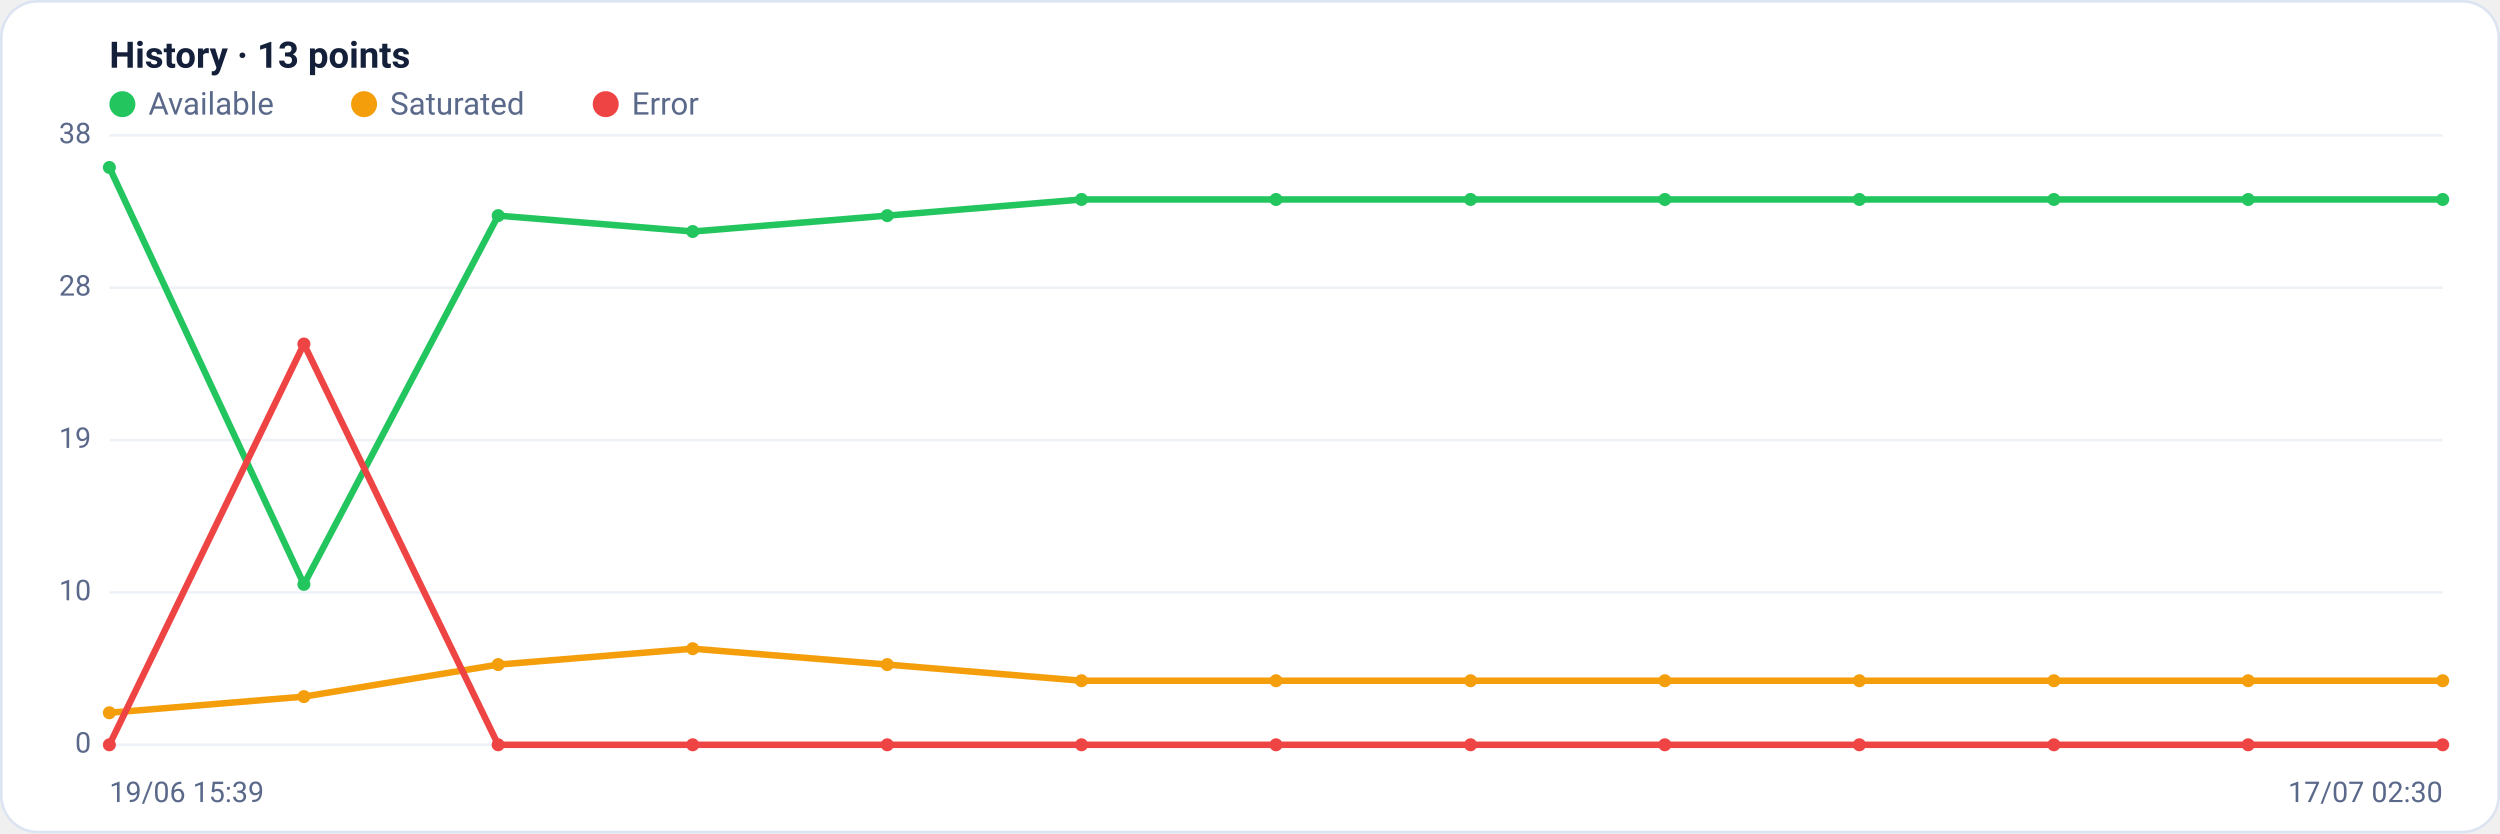
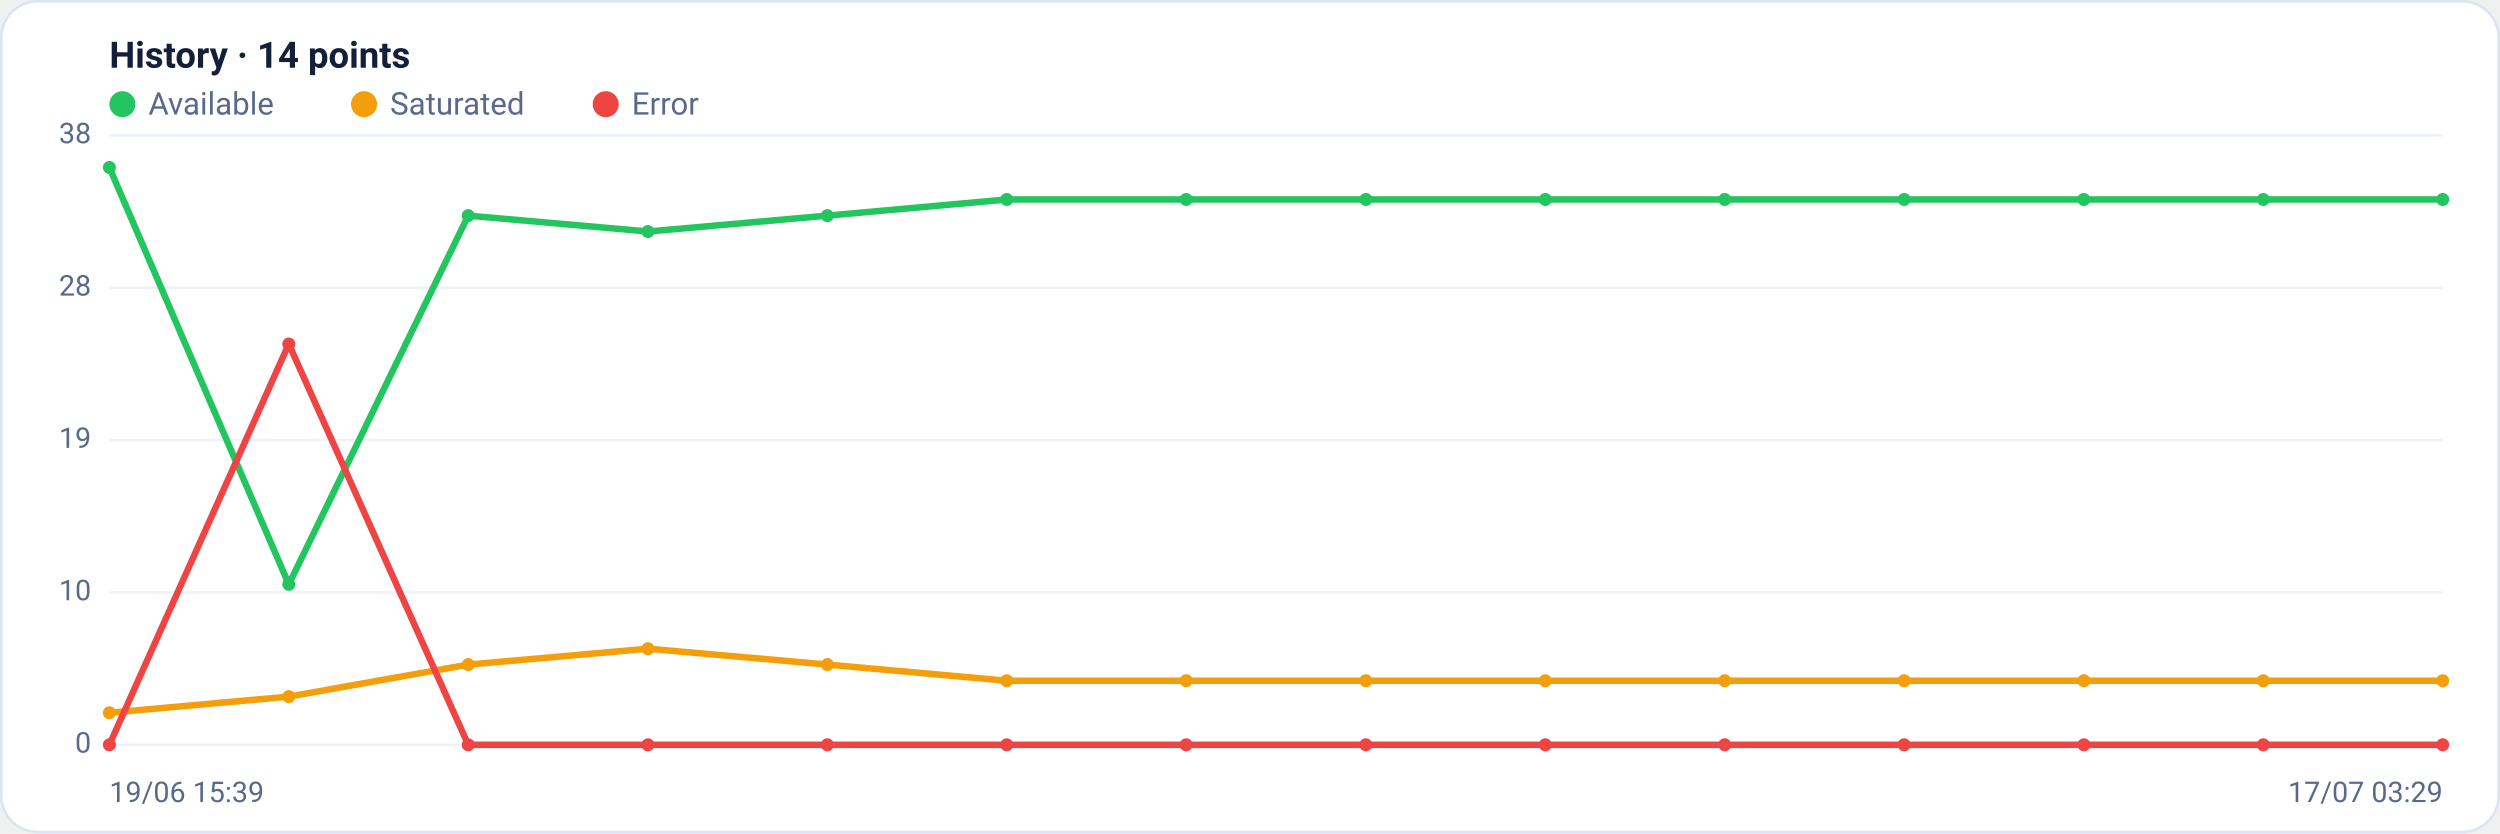
<svg xmlns="http://www.w3.org/2000/svg" viewBox="0 0 960 320" width="960" height="320" font-family="Segoe UI, system-ui, -apple-system, Roboto, Helvetica, Arial, sans-serif" role="img" aria-label="Availability history per region">
  <rect x="0.5" y="0.5" width="959" height="319" rx="14" fill="#ffffff" stroke="#dce3f1" />
-   <text x="42" y="26" font-size="14" font-weight="600" fill="#14203a">History · 13 points</text>
+   <text x="42" y="26" font-size="14" font-weight="600" fill="#14203a">History · 14 points</text>
  <circle cx="47" cy="40" r="5" fill="#22c55e" />
  <text x="57" y="44" font-size="12" fill="#5a688a">Available</text>
  <circle cx="139.8" cy="40" r="5" fill="#f59e0b" />
  <text x="149.8" y="44" font-size="12" fill="#5a688a">Saturated</text>
  <circle cx="232.6" cy="40" r="5" fill="#ef4444" />
  <text x="242.6" y="44" font-size="12" fill="#5a688a">Error</text>
  <line x1="42" y1="286.0" x2="938" y2="286.0" stroke="#eef2f7" stroke-width="1" />
  <text x="35" y="289.0" text-anchor="end" font-size="11" fill="#5a688a">0</text>
  <line x1="42" y1="227.5" x2="938" y2="227.5" stroke="#eef2f7" stroke-width="1" />
  <text x="35" y="230.5" text-anchor="end" font-size="11" fill="#5a688a">10</text>
  <line x1="42" y1="169.0" x2="938" y2="169.0" stroke="#eef2f7" stroke-width="1" />
  <text x="35" y="172.0" text-anchor="end" font-size="11" fill="#5a688a">19</text>
  <line x1="42" y1="110.5" x2="938" y2="110.5" stroke="#eef2f7" stroke-width="1" />
  <text x="35" y="113.5" text-anchor="end" font-size="11" fill="#5a688a">28</text>
  <line x1="42" y1="52.0" x2="938" y2="52.0" stroke="#eef2f7" stroke-width="1" />
  <text x="35" y="55.0" text-anchor="end" font-size="11" fill="#5a688a">38</text>
-   <polyline fill="none" stroke="#22c55e" stroke-width="2.5" stroke-linejoin="round" stroke-linecap="round" points="42.0,64.3 116.7,224.4 191.3,82.8 266.0,88.9 340.7,82.8 415.3,76.6 490.0,76.6 564.7,76.6 639.3,76.6 714.0,76.6 788.7,76.6 863.3,76.6 938.0,76.6" />
+   <polyline fill="none" stroke="#22c55e" stroke-width="2.5" stroke-linejoin="round" stroke-linecap="round" points="42.0,64.3 110.9,224.4 179.8,82.8 248.8,88.9 317.7,82.8 386.6,76.6 455.5,76.6 524.5,76.6 593.4,76.6 662.3,76.6 731.2,76.6 800.2,76.6 869.1,76.6 938.0,76.6" />
  <circle cx="42.0" cy="64.3" r="2.5" fill="#22c55e" />
-   <circle cx="116.7" cy="224.4" r="2.5" fill="#22c55e" />
-   <circle cx="191.3" cy="82.8" r="2.5" fill="#22c55e" />
-   <circle cx="266.0" cy="88.9" r="2.5" fill="#22c55e" />
-   <circle cx="340.7" cy="82.8" r="2.5" fill="#22c55e" />
-   <circle cx="415.3" cy="76.6" r="2.5" fill="#22c55e" />
-   <circle cx="490.0" cy="76.6" r="2.5" fill="#22c55e" />
-   <circle cx="564.7" cy="76.6" r="2.5" fill="#22c55e" />
-   <circle cx="639.3" cy="76.6" r="2.5" fill="#22c55e" />
-   <circle cx="714.0" cy="76.6" r="2.5" fill="#22c55e" />
-   <circle cx="788.7" cy="76.6" r="2.5" fill="#22c55e" />
-   <circle cx="863.3" cy="76.6" r="2.5" fill="#22c55e" />
+   <circle cx="110.9" cy="224.4" r="2.5" fill="#22c55e" />
+   <circle cx="179.8" cy="82.8" r="2.5" fill="#22c55e" />
+   <circle cx="248.8" cy="88.9" r="2.5" fill="#22c55e" />
+   <circle cx="317.7" cy="82.8" r="2.5" fill="#22c55e" />
+   <circle cx="386.6" cy="76.6" r="2.5" fill="#22c55e" />
+   <circle cx="455.5" cy="76.6" r="2.5" fill="#22c55e" />
+   <circle cx="524.5" cy="76.6" r="2.5" fill="#22c55e" />
+   <circle cx="593.4" cy="76.6" r="2.5" fill="#22c55e" />
+   <circle cx="662.3" cy="76.6" r="2.5" fill="#22c55e" />
+   <circle cx="731.2" cy="76.6" r="2.5" fill="#22c55e" />
+   <circle cx="800.2" cy="76.6" r="2.5" fill="#22c55e" />
+   <circle cx="869.1" cy="76.6" r="2.5" fill="#22c55e" />
  <circle cx="938.0" cy="76.6" r="2.5" fill="#22c55e" />
-   <polyline fill="none" stroke="#f59e0b" stroke-width="2.5" stroke-linejoin="round" stroke-linecap="round" points="42.0,273.7 116.7,267.5 191.3,255.2 266.0,249.1 340.7,255.2 415.3,261.4 490.0,261.4 564.7,261.4 639.3,261.4 714.0,261.4 788.7,261.4 863.3,261.4 938.0,261.4" />
+   <polyline fill="none" stroke="#f59e0b" stroke-width="2.5" stroke-linejoin="round" stroke-linecap="round" points="42.0,273.7 110.9,267.5 179.8,255.2 248.8,249.1 317.7,255.2 386.6,261.4 455.5,261.4 524.5,261.4 593.4,261.4 662.3,261.4 731.2,261.4 800.2,261.4 869.1,261.4 938.0,261.4" />
  <circle cx="42.0" cy="273.7" r="2.5" fill="#f59e0b" />
-   <circle cx="116.7" cy="267.5" r="2.5" fill="#f59e0b" />
-   <circle cx="191.3" cy="255.2" r="2.5" fill="#f59e0b" />
-   <circle cx="266.0" cy="249.1" r="2.5" fill="#f59e0b" />
-   <circle cx="340.7" cy="255.2" r="2.5" fill="#f59e0b" />
-   <circle cx="415.3" cy="261.4" r="2.5" fill="#f59e0b" />
-   <circle cx="490.0" cy="261.4" r="2.5" fill="#f59e0b" />
-   <circle cx="564.7" cy="261.4" r="2.5" fill="#f59e0b" />
-   <circle cx="639.3" cy="261.4" r="2.5" fill="#f59e0b" />
-   <circle cx="714.0" cy="261.4" r="2.5" fill="#f59e0b" />
-   <circle cx="788.7" cy="261.4" r="2.5" fill="#f59e0b" />
-   <circle cx="863.3" cy="261.4" r="2.5" fill="#f59e0b" />
+   <circle cx="110.9" cy="267.5" r="2.5" fill="#f59e0b" />
+   <circle cx="179.8" cy="255.2" r="2.5" fill="#f59e0b" />
+   <circle cx="248.8" cy="249.1" r="2.5" fill="#f59e0b" />
+   <circle cx="317.7" cy="255.2" r="2.5" fill="#f59e0b" />
+   <circle cx="386.6" cy="261.4" r="2.5" fill="#f59e0b" />
+   <circle cx="455.5" cy="261.4" r="2.5" fill="#f59e0b" />
+   <circle cx="524.5" cy="261.4" r="2.5" fill="#f59e0b" />
+   <circle cx="593.4" cy="261.4" r="2.5" fill="#f59e0b" />
+   <circle cx="662.3" cy="261.4" r="2.5" fill="#f59e0b" />
+   <circle cx="731.2" cy="261.4" r="2.5" fill="#f59e0b" />
+   <circle cx="800.2" cy="261.4" r="2.5" fill="#f59e0b" />
+   <circle cx="869.1" cy="261.4" r="2.5" fill="#f59e0b" />
  <circle cx="938.0" cy="261.4" r="2.5" fill="#f59e0b" />
-   <polyline fill="none" stroke="#ef4444" stroke-width="2.5" stroke-linejoin="round" stroke-linecap="round" points="42.0,286.0 116.7,132.1 191.3,286.0 266.0,286.0 340.7,286.0 415.3,286.0 490.0,286.0 564.7,286.0 639.3,286.0 714.0,286.0 788.7,286.0 863.3,286.0 938.0,286.0" />
+   <polyline fill="none" stroke="#ef4444" stroke-width="2.5" stroke-linejoin="round" stroke-linecap="round" points="42.0,286.0 110.9,132.1 179.8,286.0 248.8,286.0 317.7,286.0 386.6,286.0 455.5,286.0 524.5,286.0 593.4,286.0 662.3,286.0 731.2,286.0 800.2,286.0 869.1,286.0 938.0,286.0" />
  <circle cx="42.0" cy="286.0" r="2.5" fill="#ef4444" />
-   <circle cx="116.7" cy="132.1" r="2.5" fill="#ef4444" />
-   <circle cx="191.3" cy="286.0" r="2.5" fill="#ef4444" />
-   <circle cx="266.0" cy="286.0" r="2.5" fill="#ef4444" />
-   <circle cx="340.7" cy="286.0" r="2.5" fill="#ef4444" />
-   <circle cx="415.3" cy="286.0" r="2.5" fill="#ef4444" />
-   <circle cx="490.0" cy="286.0" r="2.5" fill="#ef4444" />
-   <circle cx="564.7" cy="286.0" r="2.5" fill="#ef4444" />
-   <circle cx="639.3" cy="286.0" r="2.5" fill="#ef4444" />
-   <circle cx="714.0" cy="286.0" r="2.5" fill="#ef4444" />
-   <circle cx="788.7" cy="286.0" r="2.5" fill="#ef4444" />
-   <circle cx="863.3" cy="286.0" r="2.5" fill="#ef4444" />
+   <circle cx="110.9" cy="132.1" r="2.5" fill="#ef4444" />
+   <circle cx="179.8" cy="286.0" r="2.5" fill="#ef4444" />
+   <circle cx="248.8" cy="286.0" r="2.5" fill="#ef4444" />
+   <circle cx="317.7" cy="286.0" r="2.5" fill="#ef4444" />
+   <circle cx="386.6" cy="286.0" r="2.5" fill="#ef4444" />
+   <circle cx="455.5" cy="286.0" r="2.5" fill="#ef4444" />
+   <circle cx="524.5" cy="286.0" r="2.5" fill="#ef4444" />
+   <circle cx="593.4" cy="286.0" r="2.5" fill="#ef4444" />
+   <circle cx="662.3" cy="286.0" r="2.5" fill="#ef4444" />
+   <circle cx="731.2" cy="286.0" r="2.5" fill="#ef4444" />
+   <circle cx="800.2" cy="286.0" r="2.5" fill="#ef4444" />
+   <circle cx="869.1" cy="286.0" r="2.5" fill="#ef4444" />
  <circle cx="938.0" cy="286.0" r="2.5" fill="#ef4444" />
  <text x="42" y="308" font-size="11" fill="#5a688a">19/06 15:39</text>
-   <text x="938" y="308" text-anchor="end" font-size="11" fill="#5a688a">17/07 02:30</text>
+   <text x="938" y="308" text-anchor="end" font-size="11" fill="#5a688a">17/07 03:29</text>
</svg>
